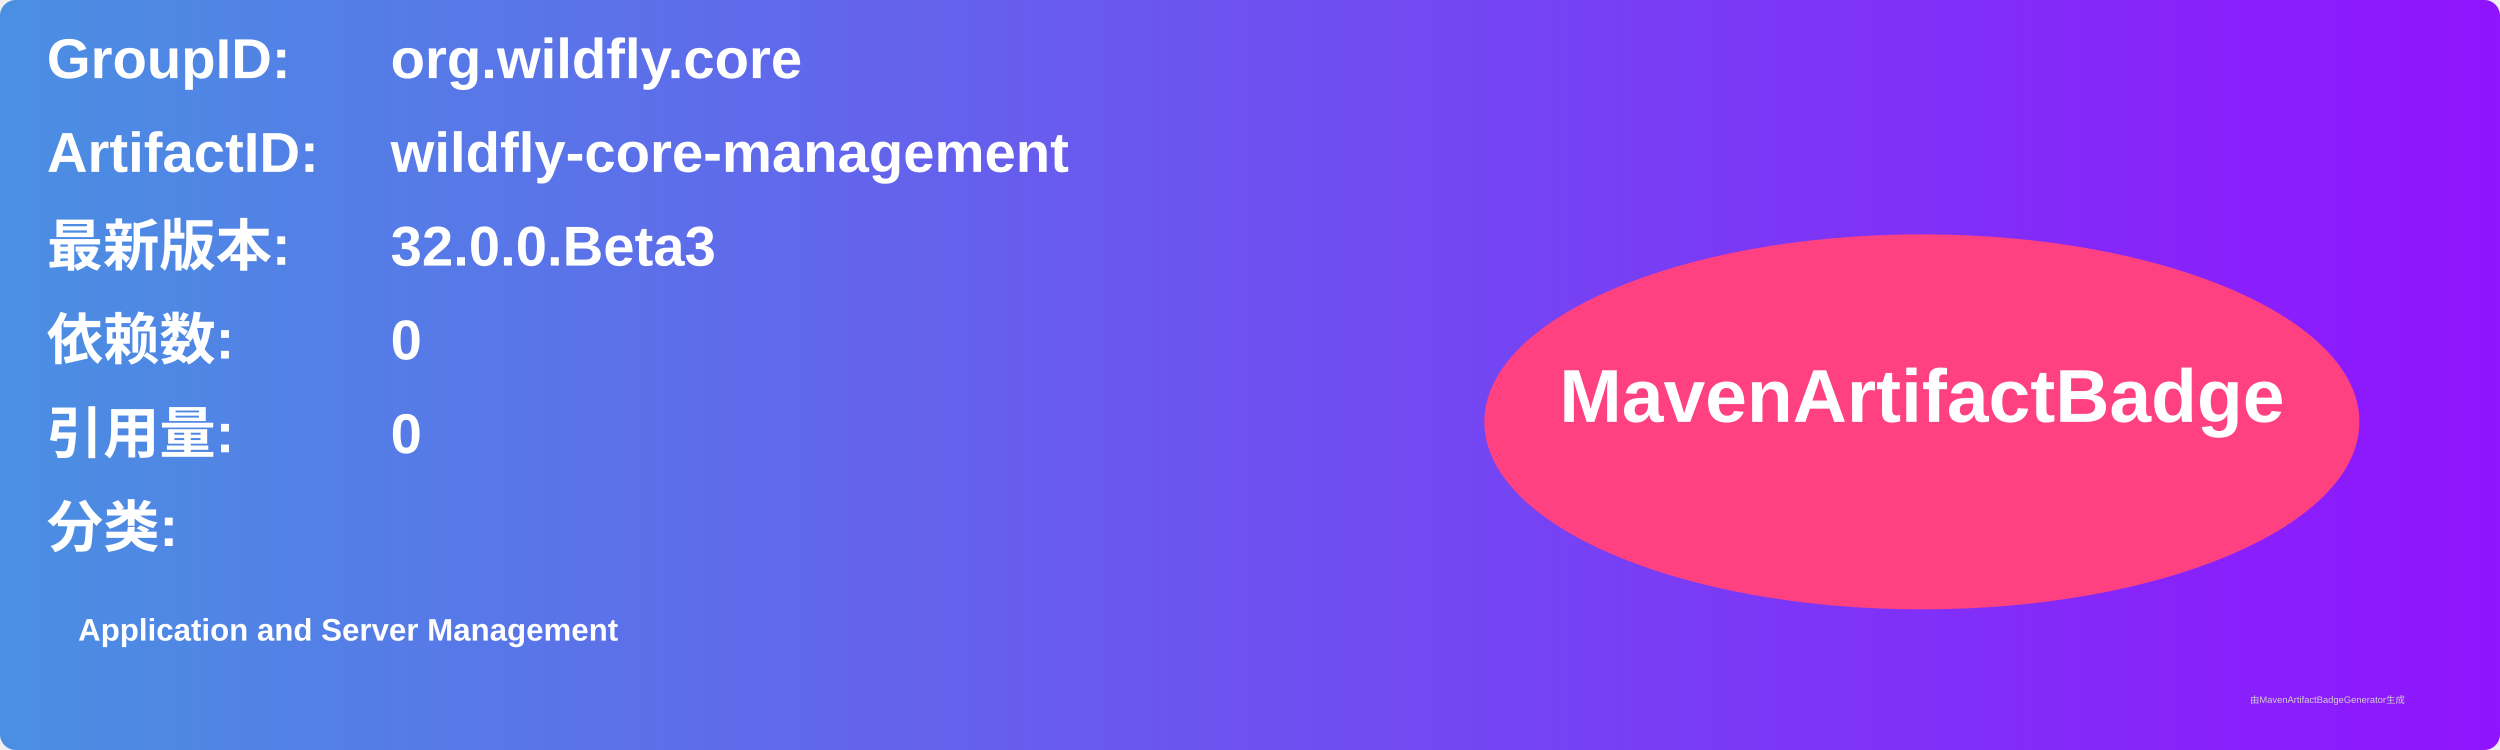
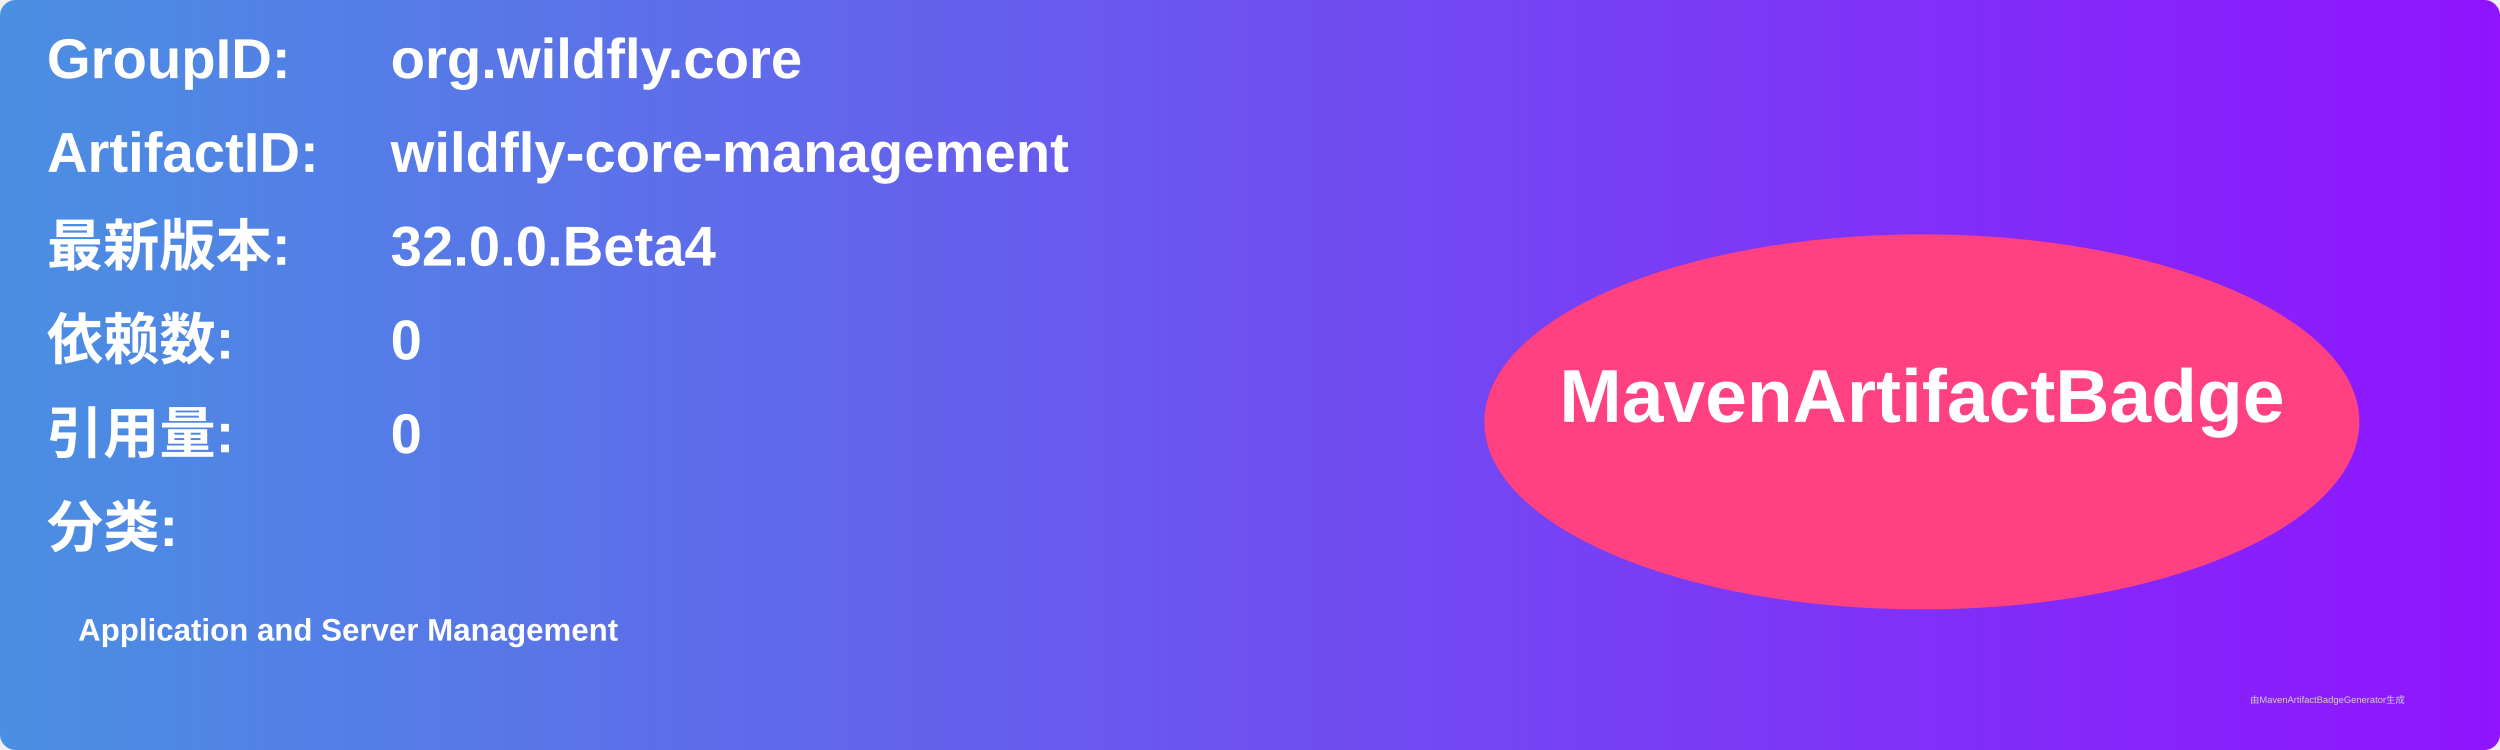
<svg xmlns="http://www.w3.org/2000/svg" width="800" height="240" viewBox="0 0 800 240">
  <linearGradient id="grad" x1="0%" y1="0%" x2="100%" y2="0%">
    <stop offset="0%" stop-color="#4a90e2" />
    <stop offset="100%" stop-color="#9013fe" />
  </linearGradient>
  <rect width="100%" height="100%" rx="5" ry="5" fill="url(#grad)" />
  <g transform="translate(15, 15)">
    <text x="0" y="10" font-family="Arial" font-size="18" fill="white" font-weight="bold" width="260">GroupID:</text>
    <text x="110" y="10" font-family="Arial" font-size="18" fill="white" font-weight="bold" width="460">org.wildfly.core</text>
    <text x="0" y="40" font-family="Arial" font-size="18" fill="white" font-weight="bold" width="260">ArtifactID:</text>
    <text x="110" y="40" font-family="Arial" font-size="18" fill="white" font-weight="bold" width="460">wildfly-core-management</text>
    <text x="0" y="70" font-family="Arial" font-size="18" fill="white" font-weight="bold">最新版本:</text>
    <text x="110" y="70" font-family="Arial" font-size="18" fill="white" font-weight="bold">
-       <tspan font-weight="bold">32.0.0.Beta3</tspan>
+       <tspan font-weight="bold">32.0.0.Beta4</tspan>
    </text>
    <text x="0" y="100" font-family="Arial" font-size="18" fill="white" font-weight="bold">依赖数: </text>
    <text x="110" y="100" font-family="Arial" font-size="18" fill="white">
      <tspan font-weight="bold">0</tspan>
    </text>
    <text x="0" y="130" font-family="Arial" font-size="18" fill="white" font-weight="bold">引用量: </text>
    <text x="110" y="130" font-family="Arial" font-size="18" fill="white">
      <tspan font-weight="bold">0</tspan>
    </text>
    <text x="0" y="160" font-family="Arial" font-size="18" fill="white" font-weight="bold">分类:</text>
    <text x="10" y="190" font-family="Arial" font-size="10" fill="white">
      <tspan font-weight="bold">Application and Server Management</tspan>
    </text>
    <ellipse cx="600" cy="120" rx="140" ry="60" fill="#ff4081" />
    <text x="600" y="120" text-anchor="middle" font-family="Arial" font-size="24" fill="white" font-weight="bold">MavenArtifactBadge</text>
  </g>
  <text x="720" y="225" font-family="Arial" font-size="3" fill="#d0d0d0">由MavenArtifactBadgeGenerator生成</text>
</svg>
